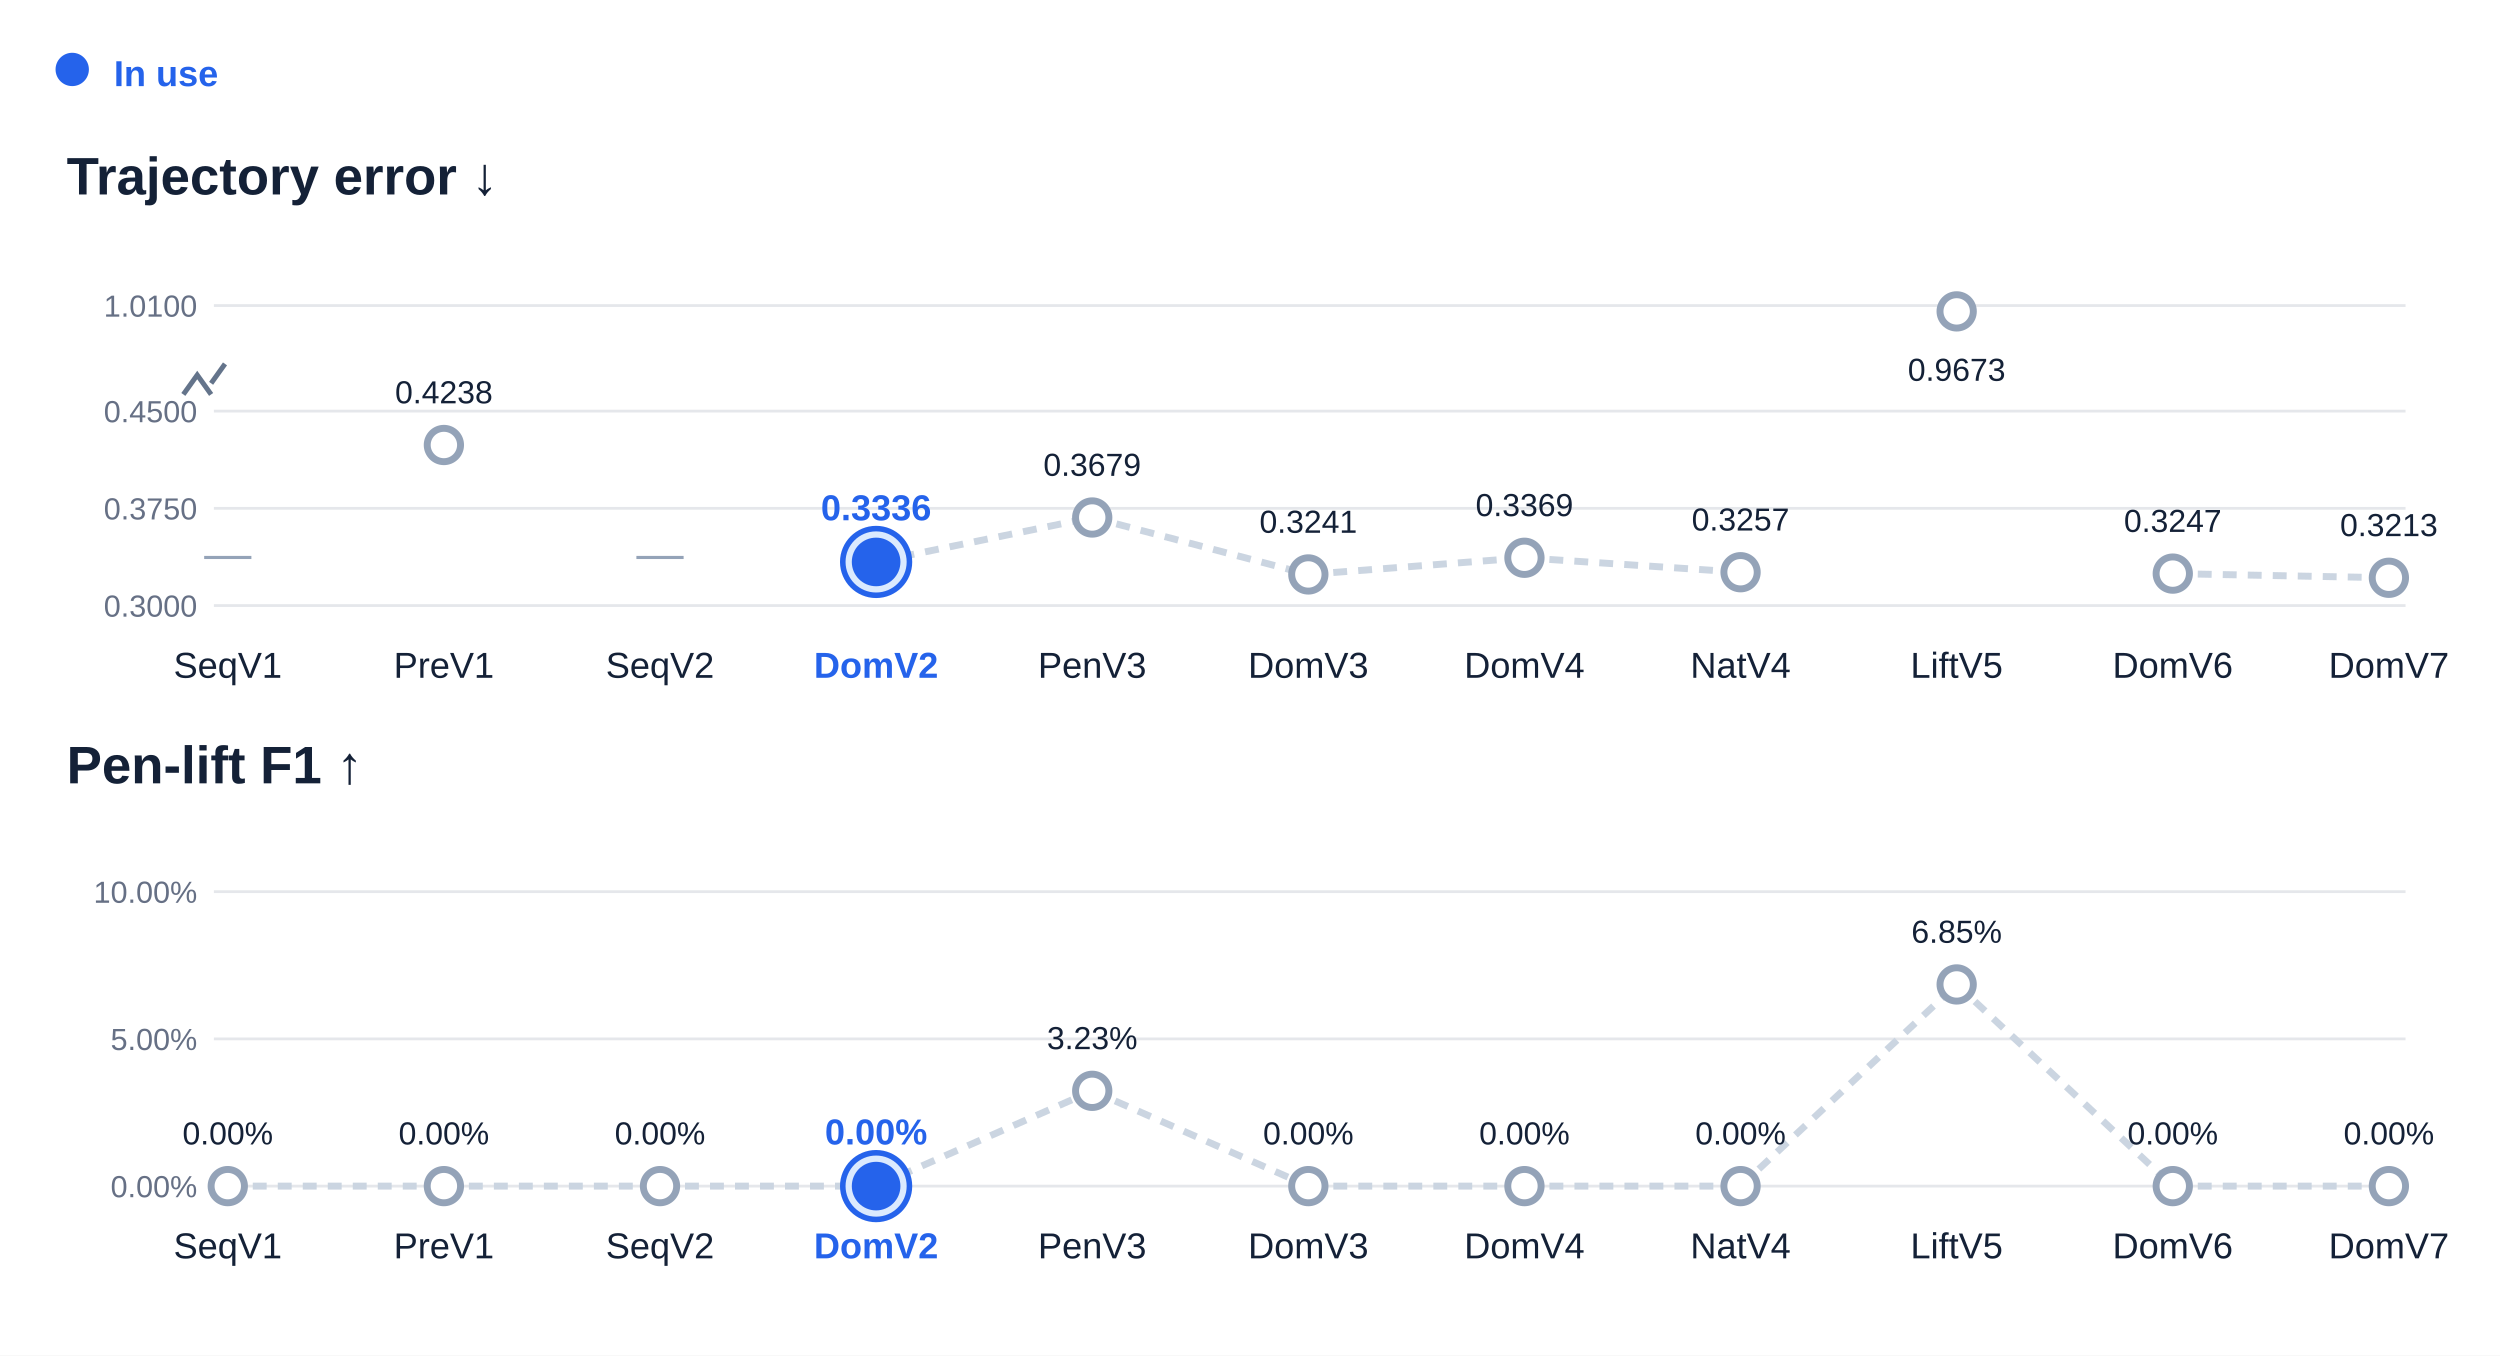
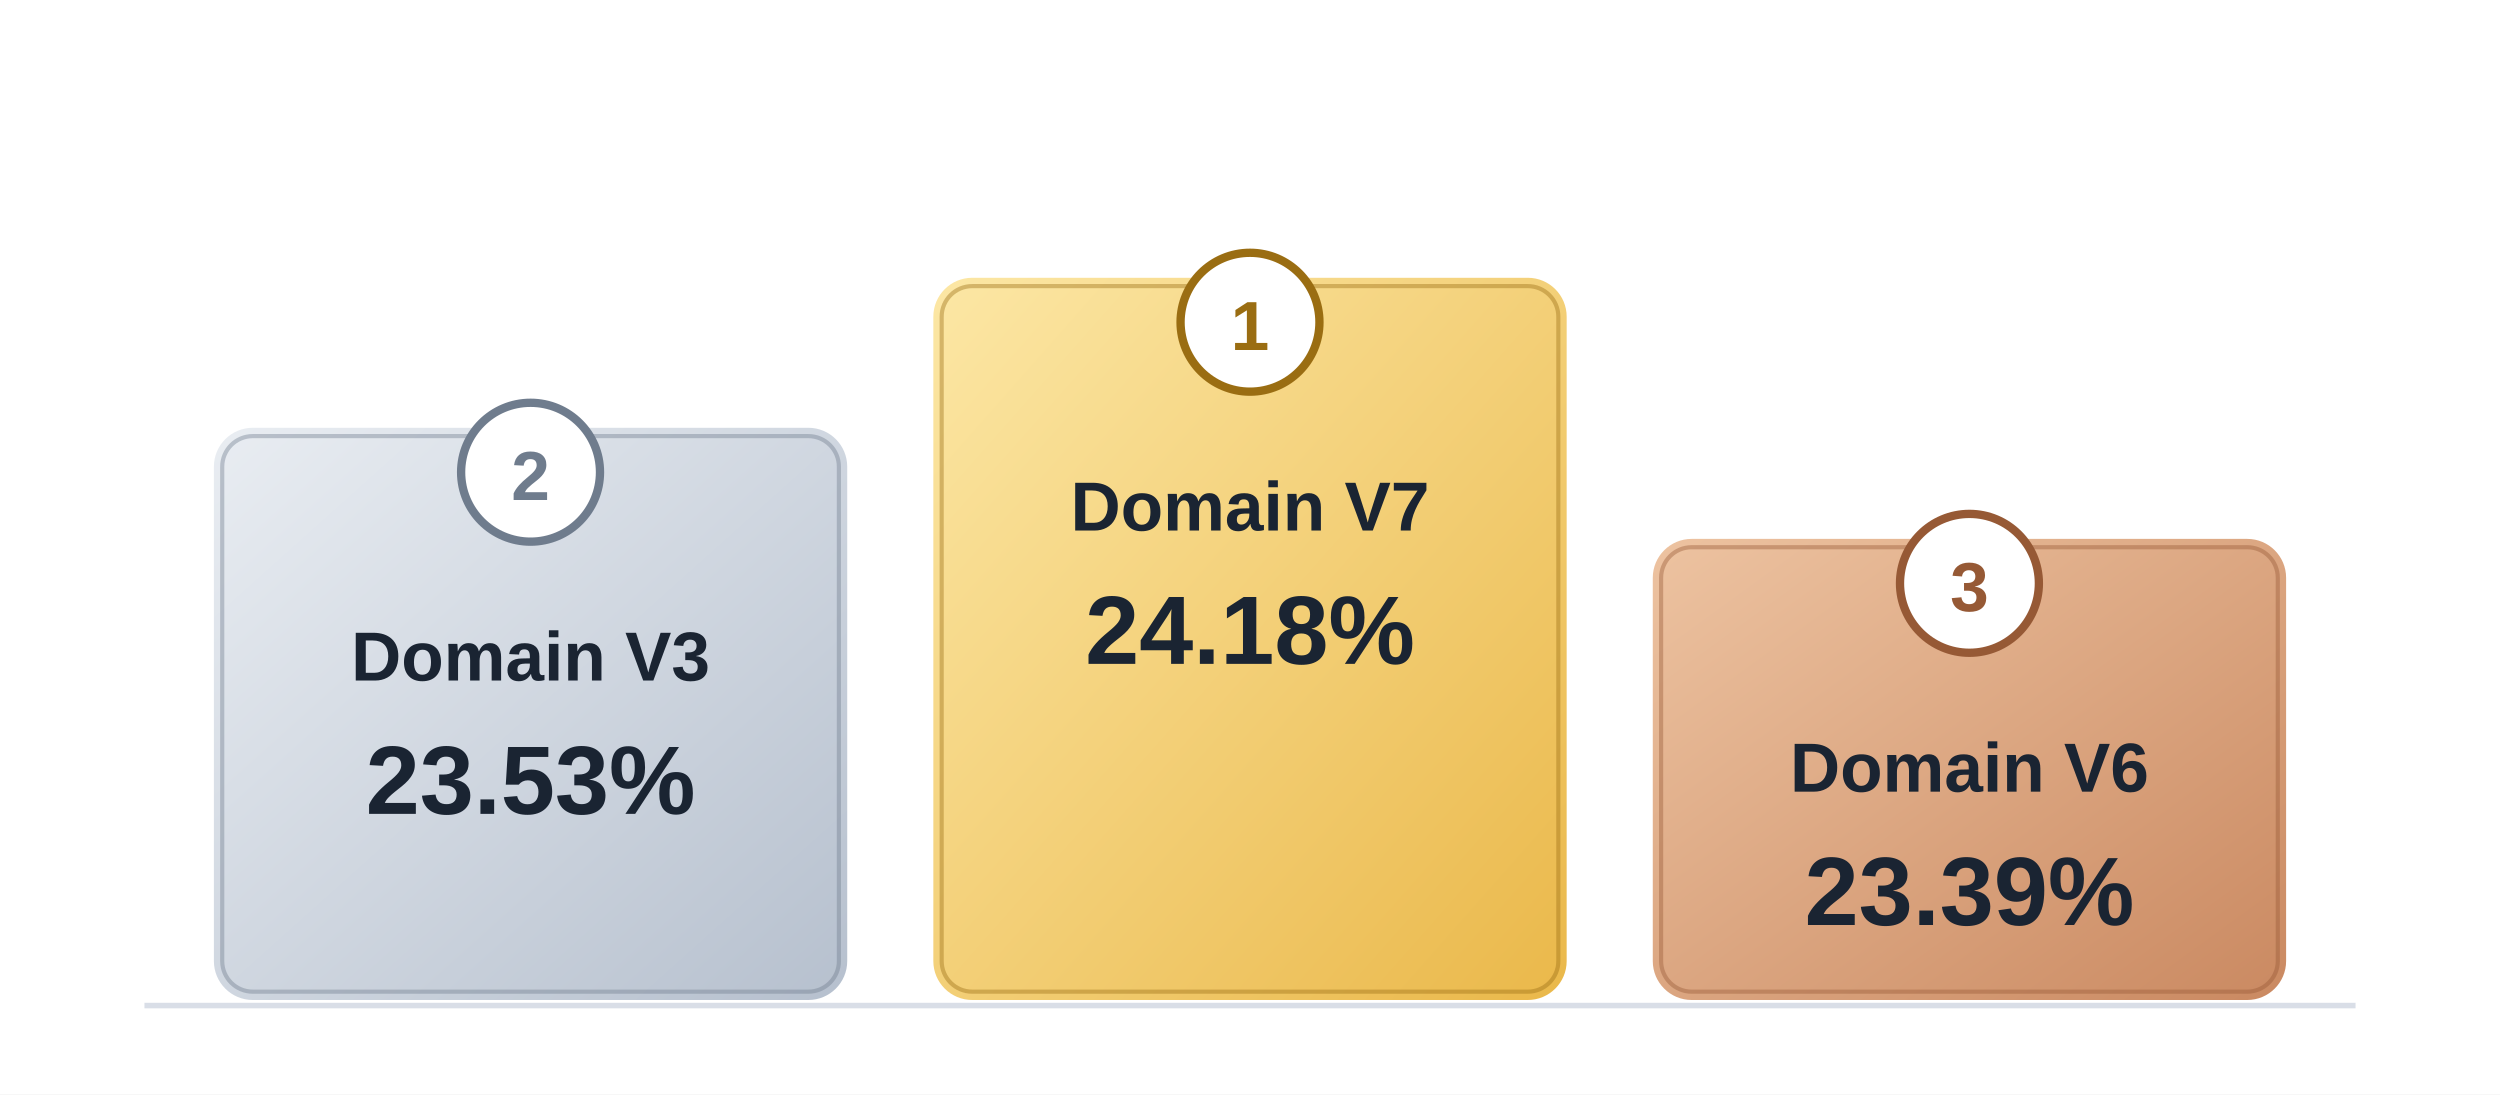
- <svg xmlns="http://www.w3.org/2000/svg" width="900" height="488" viewBox="0 0 900 488" role="img" aria-label="Completer">
-   <rect x="0.0" y="0.0" width="900.0" height="488.0" rx="0" fill="#ffffff" />
+ <svg xmlns="http://www.w3.org/2000/svg" width="900" height="394" viewBox="0 0 900 394" role="img" aria-label="Completer — top three measured versions">
+   <rect x="0.0" y="0.0" width="900.0" height="394.0" rx="0" fill="#ffffff" />
+   <defs>
+     <linearGradient id="ink-gold" x1="0" y1="0" x2="1" y2="1">
+       <stop offset="0" stop-color="#FCE7A5" />
+       <stop offset="1" stop-color="#EAB84A" />
+     </linearGradient>
+     <linearGradient id="ink-silver" x1="0" y1="0" x2="1" y2="1">
+       <stop offset="0" stop-color="#E9EDF2" />
+       <stop offset="1" stop-color="#B6C0CE" />
+     </linearGradient>
+     <linearGradient id="ink-bronze" x1="0" y1="0" x2="1" y2="1">
+       <stop offset="0" stop-color="#EDC3A1" />
+       <stop offset="1" stop-color="#CA8961" />
+     </linearGradient>
+   </defs>
  <g font-family="Arial,Helvetica,sans-serif">
-     <circle cx="26" cy="25" r="6" fill="#2563eb" />
-     <text x="41.0" y="31.0" fill="#2563eb" font-size="13" font-weight="700" text-anchor="start">In use</text>
-     <text x="24.0" y="70.0" fill="#142137" font-size="19" font-weight="700" text-anchor="start">Trajectory error ↓</text>
-     <path d="M 66 142 l 5 -7 l 5 7 m 0 -4 l 5 -7" fill="none" stroke="#64748b" stroke-width="1.8" />
-     <line x1="77.0" y1="218.0" x2="866.0" y2="218.0" stroke="#e5e7eb" stroke-width="1" />
-     <text x="71.0" y="222.0" fill="#667085" font-size="11" font-weight="400" text-anchor="end">0.3000</text>
-     <line x1="77.0" y1="183.0" x2="866.0" y2="183.0" stroke="#e5e7eb" stroke-width="1" />
-     <text x="71.0" y="187.0" fill="#667085" font-size="11" font-weight="400" text-anchor="end">0.3750</text>
-     <line x1="77.0" y1="148.0" x2="866.0" y2="148.0" stroke="#e5e7eb" stroke-width="1" />
-     <text x="71.0" y="152.0" fill="#667085" font-size="11" font-weight="400" text-anchor="end">0.4500</text>
-     <line x1="77.0" y1="110.0" x2="866.0" y2="110.0" stroke="#e5e7eb" stroke-width="1" />
-     <text x="71.0" y="114.0" fill="#667085" font-size="11" font-weight="400" text-anchor="end">1.0100</text>
-     <path d="M 315.4 202.3 L 393.2 186.3" fill="none" stroke="#cbd5e1" stroke-width="2.5" stroke-dasharray="5 4" />
-     <path d="M 393.2 186.3 L 471.0 206.8" fill="none" stroke="#cbd5e1" stroke-width="2.5" stroke-dasharray="5 4" />
-     <path d="M 471.0 206.8 L 548.8 200.8" fill="none" stroke="#cbd5e1" stroke-width="2.5" stroke-dasharray="5 4" />
-     <path d="M 548.8 200.8 L 626.6 206.0" fill="none" stroke="#cbd5e1" stroke-width="2.5" stroke-dasharray="5 4" />
-     <path d="M 782.2 206.5 L 860.0 208.0" fill="none" stroke="#cbd5e1" stroke-width="2.5" stroke-dasharray="5 4" />
-     <g data-model="Sequence V1" data-active="false" data-weight="models/ink-stroke-sequence-v1.json" data-metric="first">
-       <text x="82.0" y="205.0" fill="#94a3b8" font-size="17" font-weight="400" text-anchor="middle">—</text>
-       <text x="82.0" y="244.0" fill="#142137" font-size="13" font-weight="500" text-anchor="middle">SeqV1</text>
+     <line x1="52" y1="362" x2="848" y2="362" stroke="#D9DEE7" stroke-width="2" />
+     <g data-model="Domain V7" data-weight="models/ink-stroke-prefix-domain-v7.json" data-rank="1" data-active="false" data-score="24.178306" data-status="REJECTED">
+       <rect x="336.0" y="100.0" width="228.0" height="260.0" rx="14" fill="url(#ink-gold)" />
+       <rect x="339" y="103" width="222" height="254" rx="11" fill="none" stroke="#9A6D12" stroke-opacity="0.40" stroke-width="1.5" />
+       <circle cx="450" cy="116" r="25" fill="#FFFFFF" stroke="#9A6D12" stroke-width="3" />
+       <text x="450.0" y="126.0" fill="#9A6D12" font-size="25" font-weight="700" text-anchor="middle">1</text>
+       <text x="450.0" y="191.0" fill="#1A2432" font-size="25" font-weight="700" text-anchor="middle">Domain V7</text>
+       <text x="450.0" y="239.0" fill="#1A2432" font-size="35" font-weight="700" text-anchor="middle">24.18%</text>
    </g>
-     <g data-model="Prefix V1" data-active="false" data-weight="models/ink-stroke-prefix-v1.json" data-metric="first">
-       <circle cx="159.8" cy="160.2" r="6" fill="#ffffff" stroke="#94a3b8" stroke-width="2.5" />
-       <text x="159.8" y="145.2" fill="#142137" font-size="11.5" font-weight="500" text-anchor="middle">0.4238</text>
-       <text x="159.8" y="244.0" fill="#142137" font-size="13" font-weight="500" text-anchor="middle">PreV1</text>
+     <g data-model="Domain V3" data-weight="models/ink-stroke-prefix-domain-v3.json" data-rank="2" data-active="false" data-score="23.526094" data-status="REJECTED">
+       <rect x="77.0" y="154.0" width="228.0" height="206.0" rx="14" fill="url(#ink-silver)" />
+       <rect x="80" y="157" width="222" height="200" rx="11" fill="none" stroke="#6F7C8D" stroke-opacity="0.40" stroke-width="1.5" />
+       <circle cx="191" cy="170" r="25" fill="#FFFFFF" stroke="#6F7C8D" stroke-width="3" />
+       <text x="191.0" y="180.0" fill="#6F7C8D" font-size="25" font-weight="700" text-anchor="middle">2</text>
+       <text x="191.0" y="245.0" fill="#1A2432" font-size="25" font-weight="700" text-anchor="middle">Domain V3</text>
+       <text x="191.0" y="293.0" fill="#1A2432" font-size="35" font-weight="700" text-anchor="middle">23.53%</text>
    </g>
-     <g data-model="Sequence V2" data-active="false" data-weight="models/ink-stroke-sequence-v2.json" data-metric="first">
-       <text x="237.6" y="205.0" fill="#94a3b8" font-size="17" font-weight="400" text-anchor="middle">—</text>
-       <text x="237.6" y="244.0" fill="#142137" font-size="13" font-weight="500" text-anchor="middle">SeqV2</text>
-     </g>
-     <g data-model="Domain V2" data-active="true" data-weight="models/ink-stroke-prefix-domain-v2.json" data-metric="first">
-       <circle cx="315.4" cy="202.3" r="12" fill="#dbeafe" stroke="#2563eb" stroke-width="2" />
-       <circle cx="315.4" cy="202.3" r="7.5" fill="#2563eb" stroke="#2563eb" stroke-width="2.5" />
-       <text x="315.4" y="187.3" fill="#2563eb" font-size="13" font-weight="700" text-anchor="middle">0.3336</text>
-       <text x="315.4" y="244.0" fill="#2563eb" font-size="13" font-weight="700" text-anchor="middle">DomV2</text>
-     </g>
-     <g data-model="PenLift V3" data-active="false" data-weight="models/ink-stroke-penlift-v3.json" data-metric="first">
-       <circle cx="393.2" cy="186.3" r="6" fill="#ffffff" stroke="#94a3b8" stroke-width="2.5" />
-       <text x="393.2" y="171.3" fill="#142137" font-size="11.5" font-weight="500" text-anchor="middle">0.3679</text>
-       <text x="393.2" y="244.0" fill="#142137" font-size="13" font-weight="500" text-anchor="middle">PenV3</text>
-     </g>
-     <g data-model="Domain V3" data-active="false" data-weight="models/ink-stroke-prefix-domain-v3.json" data-metric="first">
-       <circle cx="471.0" cy="206.8" r="6" fill="#ffffff" stroke="#94a3b8" stroke-width="2.5" />
-       <text x="471.0" y="191.8" fill="#142137" font-size="11.5" font-weight="500" text-anchor="middle">0.3241</text>
-       <text x="471.0" y="244.0" fill="#142137" font-size="13" font-weight="500" text-anchor="middle">DomV3</text>
-     </g>
-     <g data-model="Domain V4" data-active="false" data-weight="models/ink-stroke-prefix-domain-v4.json" data-metric="first">
-       <circle cx="548.8" cy="200.8" r="6" fill="#ffffff" stroke="#94a3b8" stroke-width="2.5" />
-       <text x="548.8" y="185.8" fill="#142137" font-size="11.5" font-weight="500" text-anchor="middle">0.3369</text>
-       <text x="548.8" y="244.0" fill="#142137" font-size="13" font-weight="500" text-anchor="middle">DomV4</text>
-     </g>
-     <g data-model="Natural V4" data-active="false" data-weight="models/ink-stroke-natural-v4.json" data-metric="first">
-       <circle cx="626.6" cy="206.0" r="6" fill="#ffffff" stroke="#94a3b8" stroke-width="2.5" />
-       <text x="626.6" y="191.0" fill="#142137" font-size="11.5" font-weight="500" text-anchor="middle">0.3257</text>
-       <text x="626.6" y="244.0" fill="#142137" font-size="13" font-weight="500" text-anchor="middle">NatV4</text>
-     </g>
-     <g data-model="Lift V5" data-active="false" data-weight="models/ink-stroke-lift-aware-v5.json" data-metric="first">
-       <circle cx="704.4" cy="112.1" r="6" fill="#ffffff" stroke="#94a3b8" stroke-width="2.5" />
-       <text x="704.4" y="137.1" fill="#142137" font-size="11.5" font-weight="500" text-anchor="middle">0.9673</text>
-       <text x="704.4" y="244.0" fill="#142137" font-size="13" font-weight="500" text-anchor="middle">LiftV5</text>
-     </g>
-     <g data-model="Domain V6" data-active="false" data-weight="models/ink-stroke-prefix-domain-v6.json" data-metric="first">
-       <circle cx="782.2" cy="206.5" r="6" fill="#ffffff" stroke="#94a3b8" stroke-width="2.5" />
-       <text x="782.2" y="191.5" fill="#142137" font-size="11.5" font-weight="500" text-anchor="middle">0.3247</text>
-       <text x="782.2" y="244.0" fill="#142137" font-size="13" font-weight="500" text-anchor="middle">DomV6</text>
-     </g>
-     <g data-model="Domain V7" data-active="false" data-weight="models/ink-stroke-prefix-domain-v7.json" data-metric="first">
-       <circle cx="860.0" cy="208.0" r="6" fill="#ffffff" stroke="#94a3b8" stroke-width="2.5" />
-       <text x="860.0" y="193.0" fill="#142137" font-size="11.5" font-weight="500" text-anchor="middle">0.3213</text>
-       <text x="860.0" y="244.0" fill="#142137" font-size="13" font-weight="500" text-anchor="middle">DomV7</text>
-     </g>
-     <text x="24.0" y="282.0" fill="#142137" font-size="19" font-weight="700" text-anchor="start">Pen-lift F1 ↑</text>
-     <line x1="77.0" y1="427.0" x2="866.0" y2="427.0" stroke="#e5e7eb" stroke-width="1" />
-     <text x="71.0" y="431.0" fill="#667085" font-size="11" font-weight="400" text-anchor="end">0.00%</text>
-     <line x1="77.0" y1="374.0" x2="866.0" y2="374.0" stroke="#e5e7eb" stroke-width="1" />
-     <text x="71.0" y="378.0" fill="#667085" font-size="11" font-weight="400" text-anchor="end">5.00%</text>
-     <line x1="77.0" y1="321.0" x2="866.0" y2="321.0" stroke="#e5e7eb" stroke-width="1" />
-     <text x="71.0" y="325.0" fill="#667085" font-size="11" font-weight="400" text-anchor="end">10.00%</text>
-     <path d="M 82.0 427.0 L 159.8 427.0" fill="none" stroke="#cbd5e1" stroke-width="2.5" stroke-dasharray="5 4" />
-     <path d="M 159.8 427.0 L 237.6 427.0" fill="none" stroke="#cbd5e1" stroke-width="2.5" stroke-dasharray="5 4" />
-     <path d="M 237.6 427.0 L 315.4 427.0" fill="none" stroke="#cbd5e1" stroke-width="2.5" stroke-dasharray="5 4" />
-     <path d="M 315.4 427.0 L 393.2 392.7" fill="none" stroke="#cbd5e1" stroke-width="2.5" stroke-dasharray="5 4" />
-     <path d="M 393.2 392.7 L 471.0 427.0" fill="none" stroke="#cbd5e1" stroke-width="2.5" stroke-dasharray="5 4" />
-     <path d="M 471.0 427.0 L 548.8 427.0" fill="none" stroke="#cbd5e1" stroke-width="2.5" stroke-dasharray="5 4" />
-     <path d="M 548.8 427.0 L 626.6 427.0" fill="none" stroke="#cbd5e1" stroke-width="2.5" stroke-dasharray="5 4" />
-     <path d="M 626.6 427.0 L 704.4 354.4" fill="none" stroke="#cbd5e1" stroke-width="2.5" stroke-dasharray="5 4" />
-     <path d="M 704.4 354.4 L 782.2 427.0" fill="none" stroke="#cbd5e1" stroke-width="2.5" stroke-dasharray="5 4" />
-     <path d="M 782.2 427.0 L 860.0 427.0" fill="none" stroke="#cbd5e1" stroke-width="2.5" stroke-dasharray="5 4" />
-     <g data-model="Sequence V1" data-active="false" data-weight="models/ink-stroke-sequence-v1.json" data-metric="second">
-       <circle cx="82.0" cy="427.0" r="6" fill="#ffffff" stroke="#94a3b8" stroke-width="2.5" />
-       <text x="82.0" y="412.0" fill="#142137" font-size="11.5" font-weight="500" text-anchor="middle">0.00%</text>
-       <text x="82.0" y="453.0" fill="#142137" font-size="13" font-weight="500" text-anchor="middle">SeqV1</text>
-     </g>
-     <g data-model="Prefix V1" data-active="false" data-weight="models/ink-stroke-prefix-v1.json" data-metric="second">
-       <circle cx="159.8" cy="427.0" r="6" fill="#ffffff" stroke="#94a3b8" stroke-width="2.5" />
-       <text x="159.8" y="412.0" fill="#142137" font-size="11.5" font-weight="500" text-anchor="middle">0.00%</text>
-       <text x="159.8" y="453.0" fill="#142137" font-size="13" font-weight="500" text-anchor="middle">PreV1</text>
-     </g>
-     <g data-model="Sequence V2" data-active="false" data-weight="models/ink-stroke-sequence-v2.json" data-metric="second">
-       <circle cx="237.6" cy="427.0" r="6" fill="#ffffff" stroke="#94a3b8" stroke-width="2.5" />
-       <text x="237.6" y="412.0" fill="#142137" font-size="11.5" font-weight="500" text-anchor="middle">0.00%</text>
-       <text x="237.6" y="453.0" fill="#142137" font-size="13" font-weight="500" text-anchor="middle">SeqV2</text>
-     </g>
-     <g data-model="Domain V2" data-active="true" data-weight="models/ink-stroke-prefix-domain-v2.json" data-metric="second">
-       <circle cx="315.4" cy="427.0" r="12" fill="#dbeafe" stroke="#2563eb" stroke-width="2" />
-       <circle cx="315.4" cy="427.0" r="7.5" fill="#2563eb" stroke="#2563eb" stroke-width="2.5" />
-       <text x="315.4" y="412.0" fill="#2563eb" font-size="13" font-weight="700" text-anchor="middle">0.00%</text>
-       <text x="315.4" y="453.0" fill="#2563eb" font-size="13" font-weight="700" text-anchor="middle">DomV2</text>
-     </g>
-     <g data-model="PenLift V3" data-active="false" data-weight="models/ink-stroke-penlift-v3.json" data-metric="second">
-       <circle cx="393.2" cy="392.7" r="6" fill="#ffffff" stroke="#94a3b8" stroke-width="2.5" />
-       <text x="393.2" y="377.7" fill="#142137" font-size="11.5" font-weight="500" text-anchor="middle">3.23%</text>
-       <text x="393.2" y="453.0" fill="#142137" font-size="13" font-weight="500" text-anchor="middle">PenV3</text>
-     </g>
-     <g data-model="Domain V3" data-active="false" data-weight="models/ink-stroke-prefix-domain-v3.json" data-metric="second">
-       <circle cx="471.0" cy="427.0" r="6" fill="#ffffff" stroke="#94a3b8" stroke-width="2.5" />
-       <text x="471.0" y="412.0" fill="#142137" font-size="11.5" font-weight="500" text-anchor="middle">0.00%</text>
-       <text x="471.0" y="453.0" fill="#142137" font-size="13" font-weight="500" text-anchor="middle">DomV3</text>
-     </g>
-     <g data-model="Domain V4" data-active="false" data-weight="models/ink-stroke-prefix-domain-v4.json" data-metric="second">
-       <circle cx="548.8" cy="427.0" r="6" fill="#ffffff" stroke="#94a3b8" stroke-width="2.5" />
-       <text x="548.8" y="412.0" fill="#142137" font-size="11.5" font-weight="500" text-anchor="middle">0.00%</text>
-       <text x="548.8" y="453.0" fill="#142137" font-size="13" font-weight="500" text-anchor="middle">DomV4</text>
-     </g>
-     <g data-model="Natural V4" data-active="false" data-weight="models/ink-stroke-natural-v4.json" data-metric="second">
-       <circle cx="626.6" cy="427.0" r="6" fill="#ffffff" stroke="#94a3b8" stroke-width="2.5" />
-       <text x="626.6" y="412.0" fill="#142137" font-size="11.5" font-weight="500" text-anchor="middle">0.00%</text>
-       <text x="626.6" y="453.0" fill="#142137" font-size="13" font-weight="500" text-anchor="middle">NatV4</text>
-     </g>
-     <g data-model="Lift V5" data-active="false" data-weight="models/ink-stroke-lift-aware-v5.json" data-metric="second">
-       <circle cx="704.4" cy="354.4" r="6" fill="#ffffff" stroke="#94a3b8" stroke-width="2.5" />
-       <text x="704.4" y="339.4" fill="#142137" font-size="11.5" font-weight="500" text-anchor="middle">6.85%</text>
-       <text x="704.4" y="453.0" fill="#142137" font-size="13" font-weight="500" text-anchor="middle">LiftV5</text>
-     </g>
-     <g data-model="Domain V6" data-active="false" data-weight="models/ink-stroke-prefix-domain-v6.json" data-metric="second">
-       <circle cx="782.2" cy="427.0" r="6" fill="#ffffff" stroke="#94a3b8" stroke-width="2.5" />
-       <text x="782.2" y="412.0" fill="#142137" font-size="11.5" font-weight="500" text-anchor="middle">0.00%</text>
-       <text x="782.2" y="453.0" fill="#142137" font-size="13" font-weight="500" text-anchor="middle">DomV6</text>
-     </g>
-     <g data-model="Domain V7" data-active="false" data-weight="models/ink-stroke-prefix-domain-v7.json" data-metric="second">
-       <circle cx="860.0" cy="427.0" r="6" fill="#ffffff" stroke="#94a3b8" stroke-width="2.5" />
-       <text x="860.0" y="412.0" fill="#142137" font-size="11.5" font-weight="500" text-anchor="middle">0.00%</text>
-       <text x="860.0" y="453.0" fill="#142137" font-size="13" font-weight="500" text-anchor="middle">DomV7</text>
+     <g data-model="Domain V6" data-weight="models/ink-stroke-prefix-domain-v6.json" data-rank="3" data-active="false" data-score="23.392065" data-status="REJECTED">
+       <rect x="595.0" y="194.0" width="228.0" height="166.0" rx="14" fill="url(#ink-bronze)" />
+       <rect x="598" y="197" width="222" height="160" rx="11" fill="none" stroke="#965935" stroke-opacity="0.40" stroke-width="1.5" />
+       <circle cx="709" cy="210" r="25" fill="#FFFFFF" stroke="#965935" stroke-width="3" />
+       <text x="709.0" y="220.0" fill="#965935" font-size="25" font-weight="700" text-anchor="middle">3</text>
+       <text x="709.0" y="285.0" fill="#1A2432" font-size="25" font-weight="700" text-anchor="middle">Domain V6</text>
+       <text x="709.0" y="333.0" fill="#1A2432" font-size="35" font-weight="700" text-anchor="middle">23.39%</text>
    </g>
  </g>
</svg>
